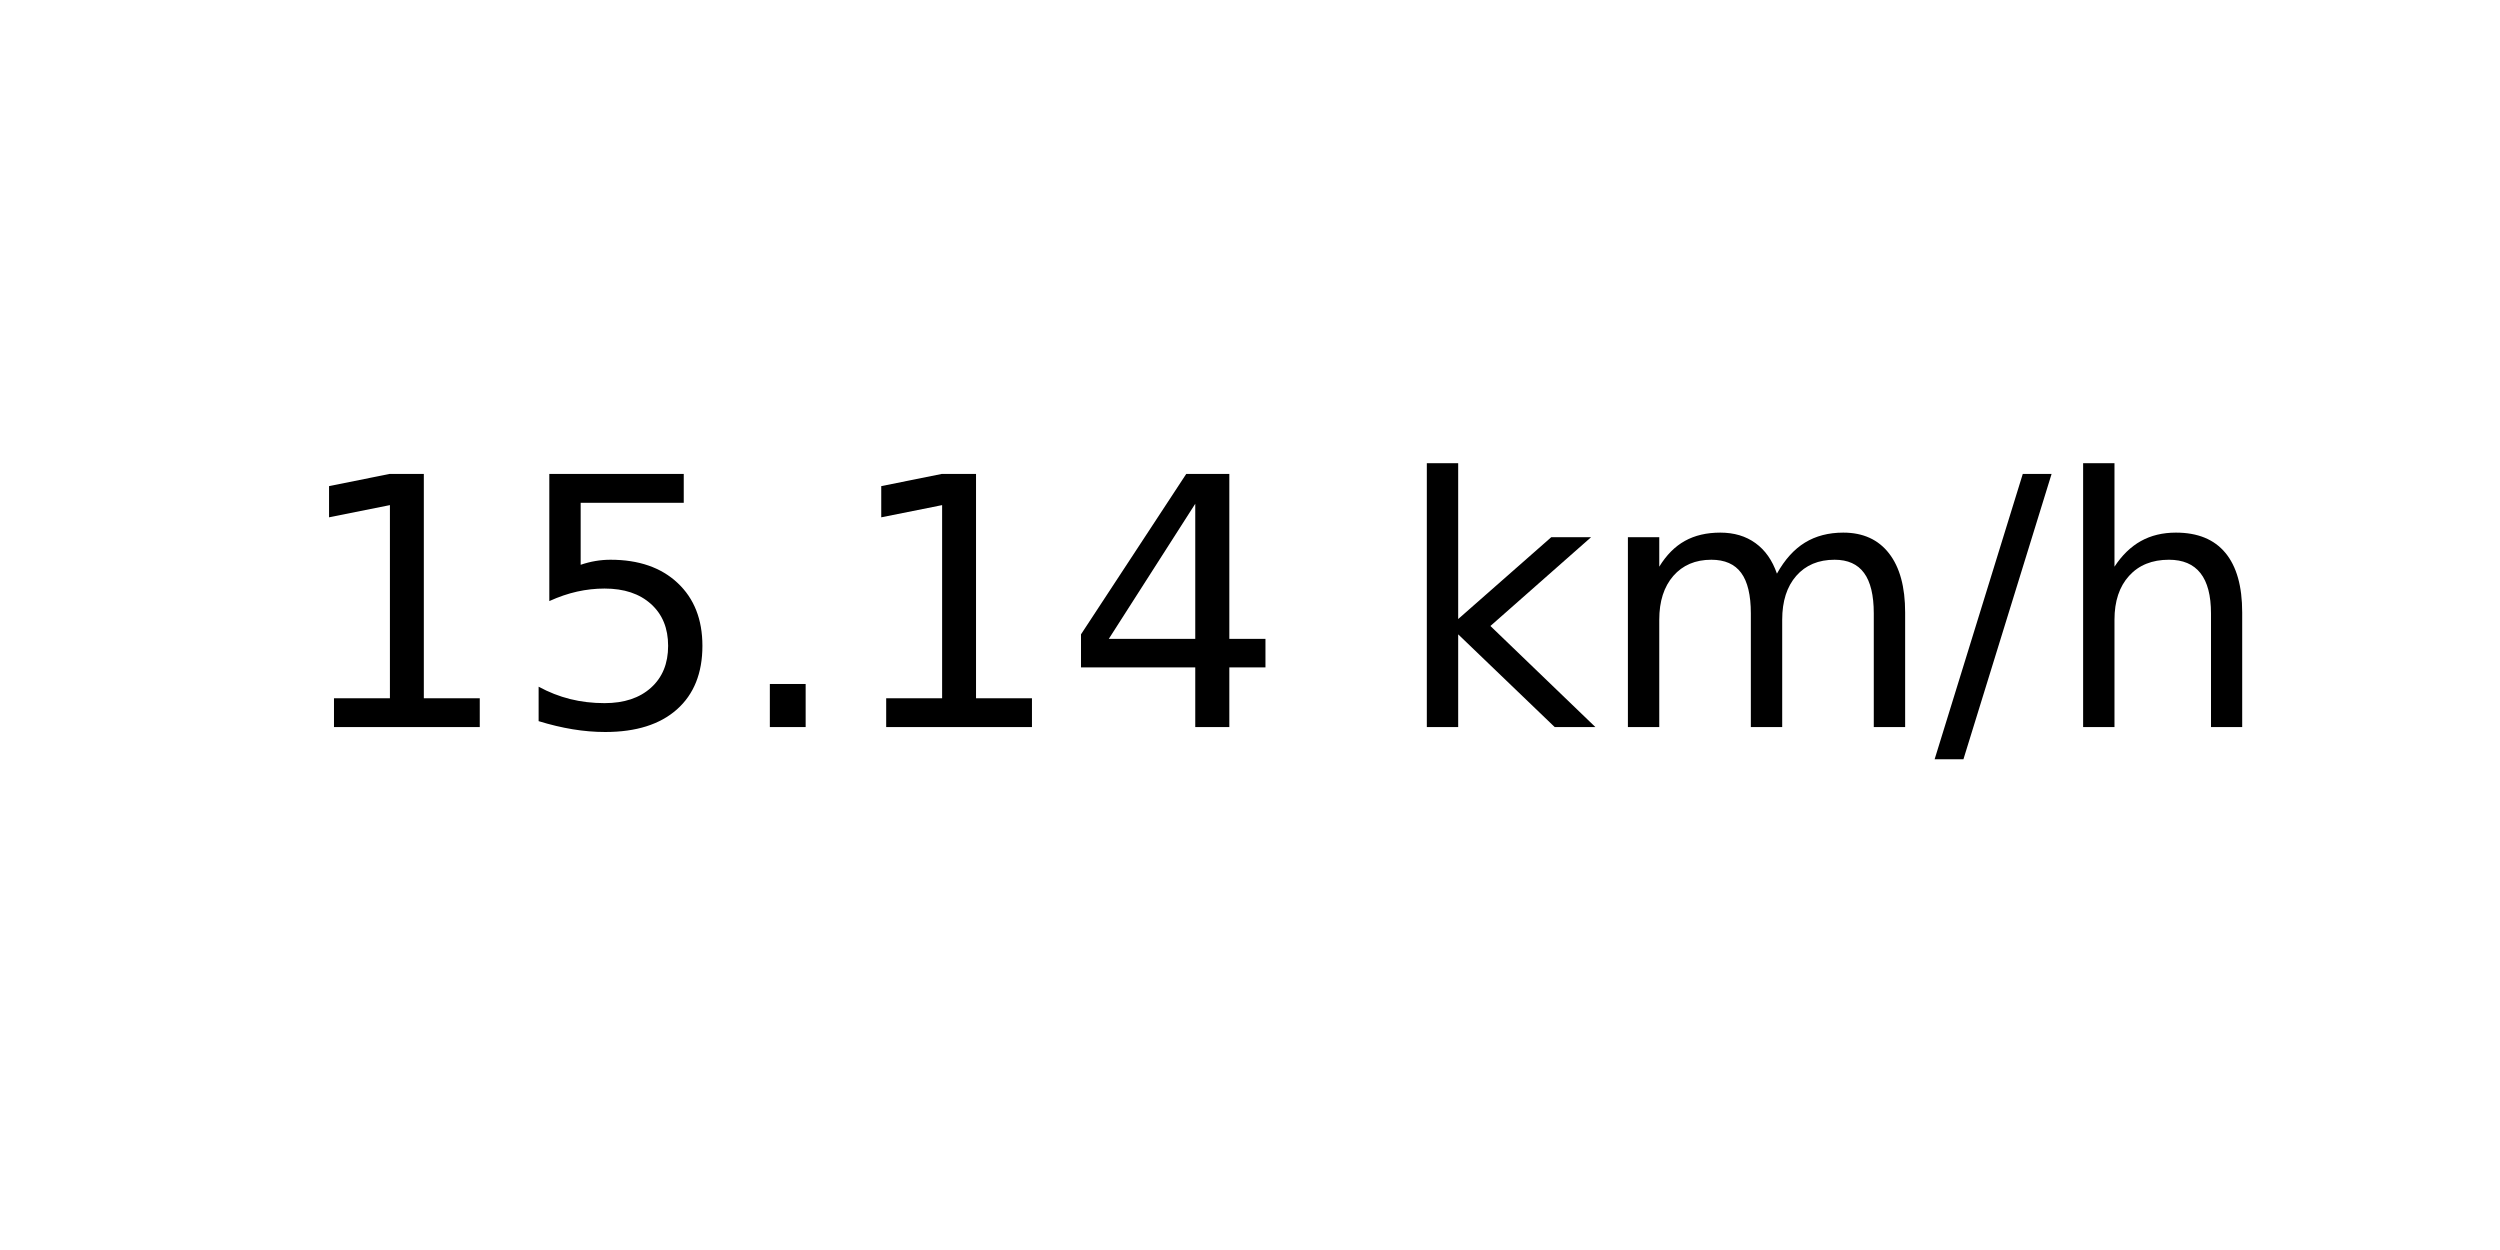
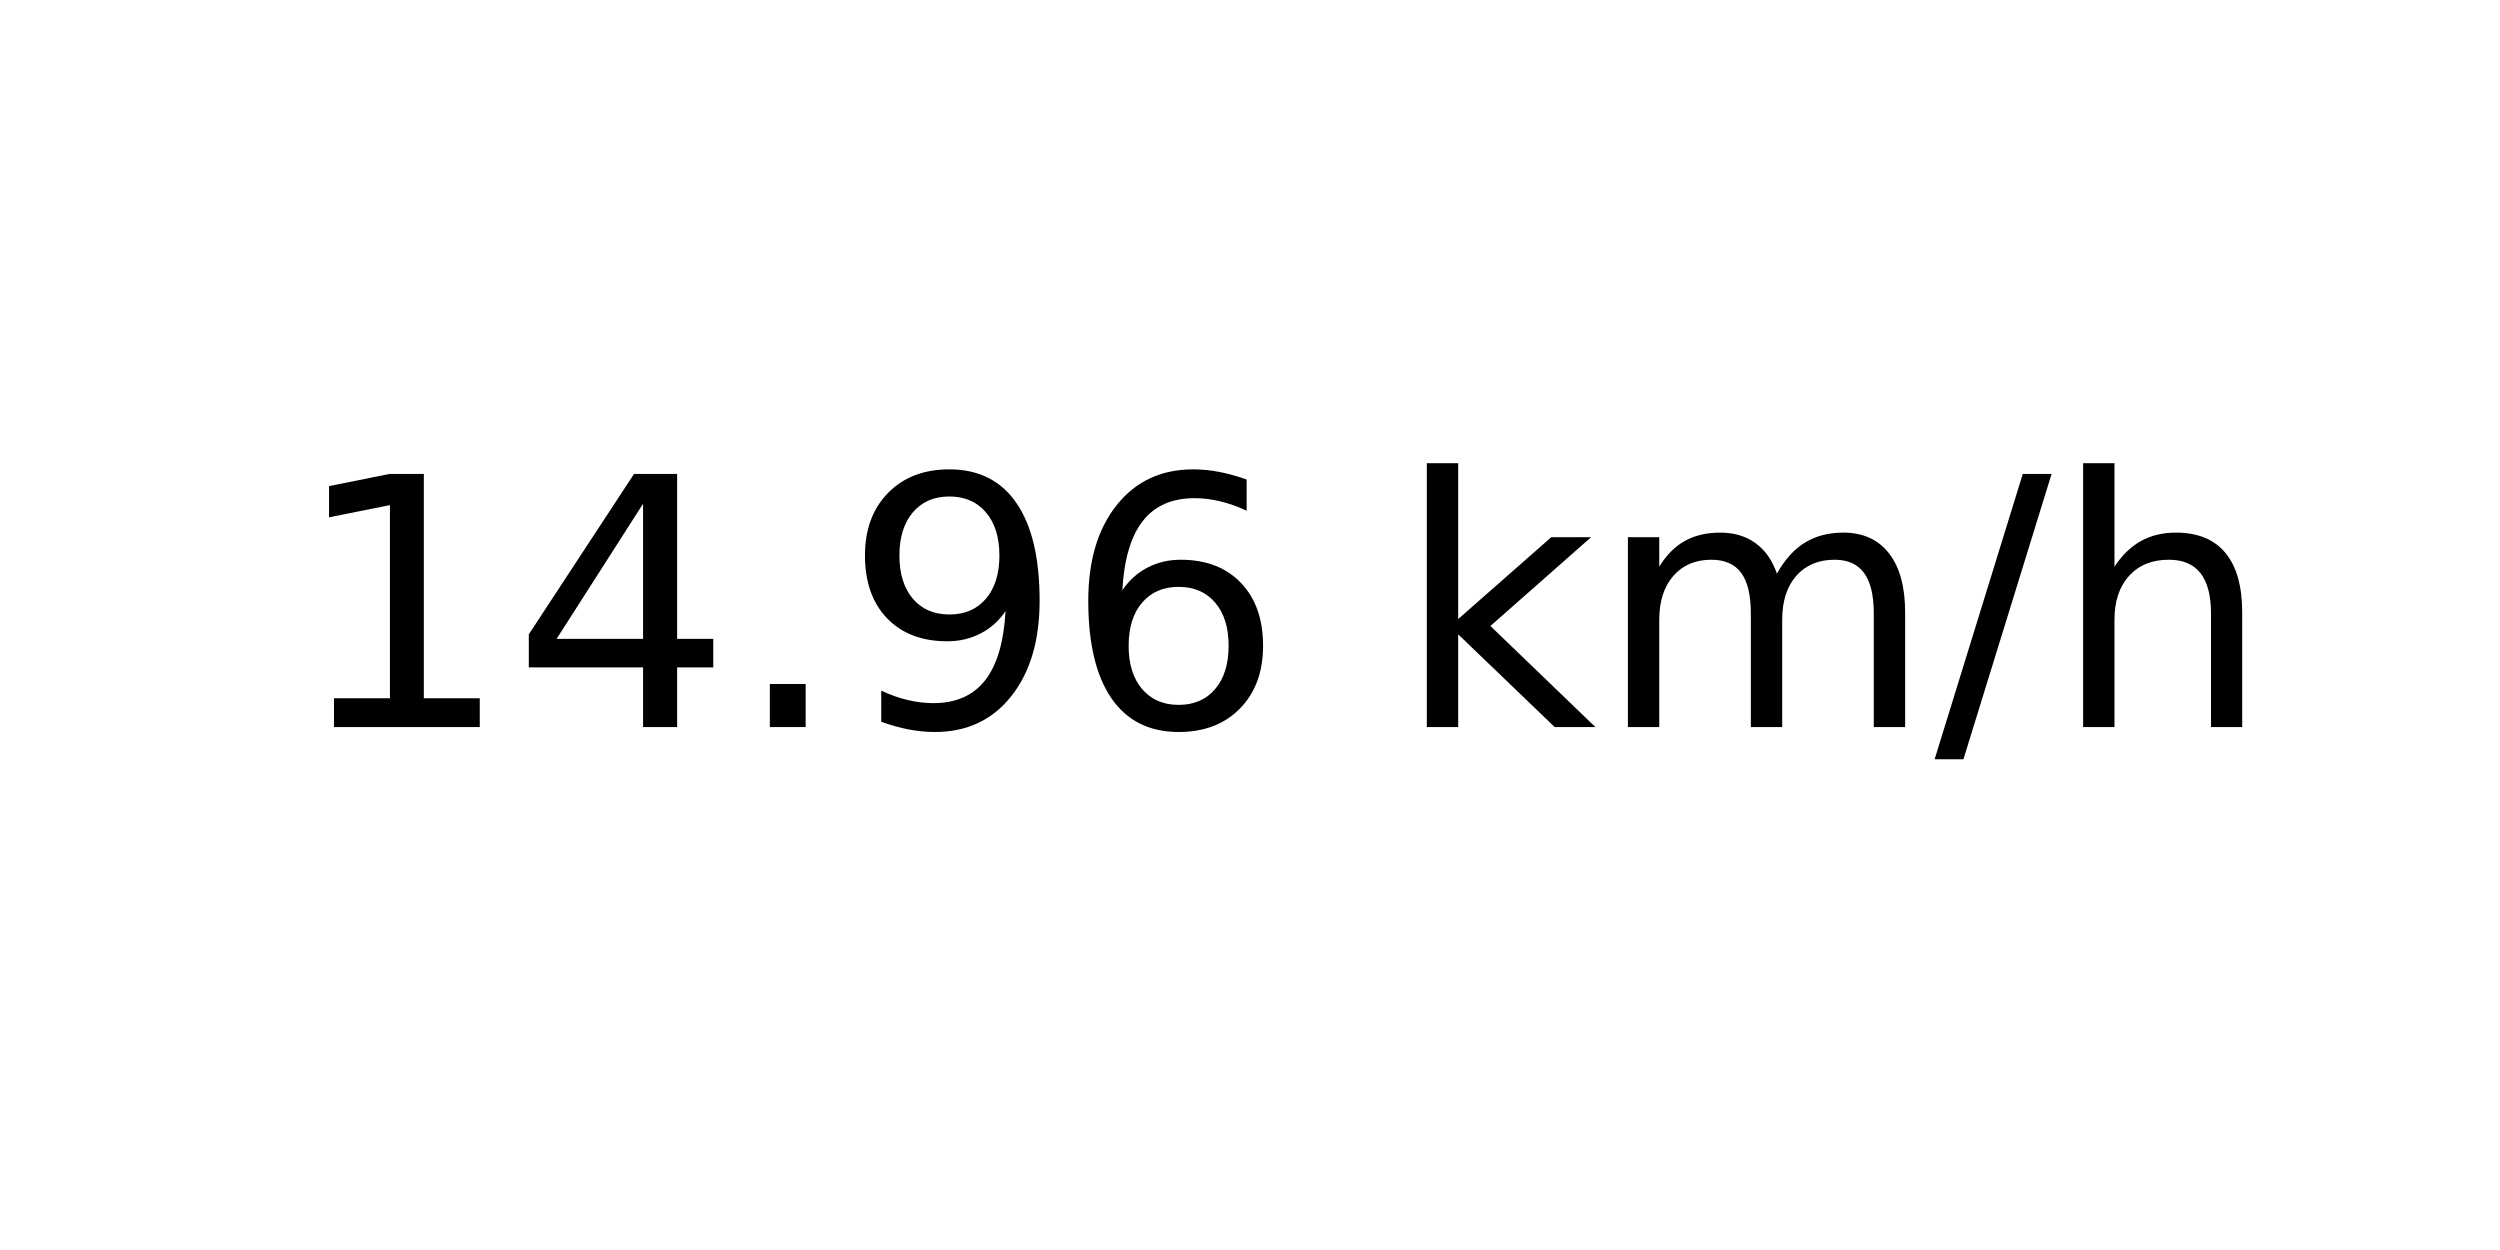
<svg xmlns="http://www.w3.org/2000/svg" xmlns:xlink="http://www.w3.org/1999/xlink" width="72pt" height="36pt" viewBox="0 0 72 36" version="1.1">
  <defs>
    <style type="text/css">*{stroke-linejoin: round; stroke-linecap: butt}</style>
  </defs>
  <g id="figure_1">
    <g id="axes_1">
      <g id="text_1">
        <g transform="translate(8.378125 20.93937) scale(0.1 -0.1)">
          <defs>
            <path id="DejaVuSans-31" d="M 794 531  L 1825 531  L 1825 4091  L 703 3866  L 703 4441  L 1819 4666  L 2450 4666  L 2450 531  L 3481 531  L 3481 0  L 794 0  L 794 531  z " transform="scale(0.015625)" />
-             <path id="DejaVuSans-35" d="M 691 4666  L 3169 4666  L 3169 4134  L 1269 4134  L 1269 2991  Q 1406 3038 1543 3061  Q 1681 3084 1819 3084  Q 2600 3084 3056 2656  Q 3513 2228 3513 1497  Q 3513 744 3044 326  Q 2575 -91 1722 -91  Q 1428 -91 1123 -41  Q 819 9 494 109  L 494 744  Q 775 591 1075 516  Q 1375 441 1709 441  Q 2250 441 2565 725  Q 2881 1009 2881 1497  Q 2881 1984 2565 2268  Q 2250 2553 1709 2553  Q 1456 2553 1204 2497  Q 953 2441 691 2322  L 691 4666  z " transform="scale(0.015625)" />
+             <path id="DejaVuSans-34" d="M 2419 4116  L 825 1625  L 2419 1625  L 2419 4116  z M 2253 4666  L 3047 4666  L 3047 1625  L 3713 1625  L 3713 1100  L 3047 1100  L 3047 0  L 2419 0  L 2419 1100  L 313 1100  L 313 1709  L 2253 4666  z " transform="scale(0.015625)" />
            <path id="DejaVuSans-2e" d="M 684 794  L 1344 794  L 1344 0  L 684 0  L 684 794  z " transform="scale(0.015625)" />
-             <path id="DejaVuSans-34" d="M 2419 4116  L 825 1625  L 2419 1625  L 2419 4116  z M 2253 4666  L 3047 4666  L 3047 1625  L 3713 1625  L 3713 1100  L 3047 1100  L 3047 0  L 2419 0  L 2419 1100  L 313 1100  L 313 1709  L 2253 4666  z " transform="scale(0.015625)" />
+             <path id="DejaVuSans-39" d="M 703 97  L 703 672  Q 941 559 1184 500  Q 1428 441 1663 441  Q 2288 441 2617 861  Q 2947 1281 2994 2138  Q 2813 1869 2534 1725  Q 2256 1581 1919 1581  Q 1219 1581 811 2004  Q 403 2428 403 3163  Q 403 3881 828 4315  Q 1253 4750 1959 4750  Q 2769 4750 3195 4129  Q 3622 3509 3622 2328  Q 3622 1225 3098 567  Q 2575 -91 1691 -91  Q 1453 -91 1209 -44  Q 966 3 703 97  z M 1959 2075  Q 2384 2075 2632 2365  Q 2881 2656 2881 3163  Q 2881 3666 2632 3958  Q 2384 4250 1959 4250  Q 1534 4250 1286 3958  Q 1038 3666 1038 3163  Q 1038 2656 1286 2365  Q 1534 2075 1959 2075  z " transform="scale(0.015625)" />
+             <path id="DejaVuSans-36" d="M 2113 2584  Q 1688 2584 1439 2293  Q 1191 2003 1191 1497  Q 1191 994 1439 701  Q 1688 409 2113 409  Q 2538 409 2786 701  Q 3034 994 3034 1497  Q 3034 2003 2786 2293  Q 2538 2584 2113 2584  z M 3366 4563  L 3366 3988  Q 3128 4100 2886 4159  Q 2644 4219 2406 4219  Q 1781 4219 1451 3797  Q 1122 3375 1075 2522  Q 1259 2794 1537 2939  Q 1816 3084 2150 3084  Q 2853 3084 3261 2657  Q 3669 2231 3669 1497  Q 3669 778 3244 343  Q 2819 -91 2113 -91  Q 1303 -91 875 529  Q 447 1150 447 2328  Q 447 3434 972 4092  Q 1497 4750 2381 4750  Q 2619 4750 2861 4703  Q 3103 4656 3366 4563  z " transform="scale(0.015625)" />
            <path id="DejaVuSans-20" transform="scale(0.015625)" />
            <path id="DejaVuSans-6b" d="M 581 4863  L 1159 4863  L 1159 1991  L 2875 3500  L 3609 3500  L 1753 1863  L 3688 0  L 2938 0  L 1159 1709  L 1159 0  L 581 0  L 581 4863  z " transform="scale(0.015625)" />
            <path id="DejaVuSans-6d" d="M 3328 2828  Q 3544 3216 3844 3400  Q 4144 3584 4550 3584  Q 5097 3584 5394 3201  Q 5691 2819 5691 2113  L 5691 0  L 5113 0  L 5113 2094  Q 5113 2597 4934 2840  Q 4756 3084 4391 3084  Q 3944 3084 3684 2787  Q 3425 2491 3425 1978  L 3425 0  L 2847 0  L 2847 2094  Q 2847 2600 2669 2842  Q 2491 3084 2119 3084  Q 1678 3084 1418 2786  Q 1159 2488 1159 1978  L 1159 0  L 581 0  L 581 3500  L 1159 3500  L 1159 2956  Q 1356 3278 1631 3431  Q 1906 3584 2284 3584  Q 2666 3584 2933 3390  Q 3200 3197 3328 2828  z " transform="scale(0.015625)" />
            <path id="DejaVuSans-2f" d="M 1625 4666  L 2156 4666  L 531 -594  L 0 -594  L 1625 4666  z " transform="scale(0.015625)" />
            <path id="DejaVuSans-68" d="M 3513 2113  L 3513 0  L 2938 0  L 2938 2094  Q 2938 2591 2744 2837  Q 2550 3084 2163 3084  Q 1697 3084 1428 2787  Q 1159 2491 1159 1978  L 1159 0  L 581 0  L 581 4863  L 1159 4863  L 1159 2956  Q 1366 3272 1645 3428  Q 1925 3584 2291 3584  Q 2894 3584 3203 3211  Q 3513 2838 3513 2113  z " transform="scale(0.015625)" />
          </defs>
          <use xlink:href="#DejaVuSans-31" />
-           <use xlink:href="#DejaVuSans-35" x="63.623" />
+           <use xlink:href="#DejaVuSans-34" x="63.623" />
          <use xlink:href="#DejaVuSans-2e" x="127.246" />
-           <use xlink:href="#DejaVuSans-31" x="159.033" />
-           <use xlink:href="#DejaVuSans-34" x="222.656" />
+           <use xlink:href="#DejaVuSans-39" x="159.033" />
+           <use xlink:href="#DejaVuSans-36" x="222.656" />
          <use xlink:href="#DejaVuSans-20" x="286.279" />
          <use xlink:href="#DejaVuSans-6b" x="318.066" />
          <use xlink:href="#DejaVuSans-6d" x="375.977" />
          <use xlink:href="#DejaVuSans-2f" x="473.389" />
          <use xlink:href="#DejaVuSans-68" x="507.08" />
        </g>
      </g>
    </g>
  </g>
</svg>
